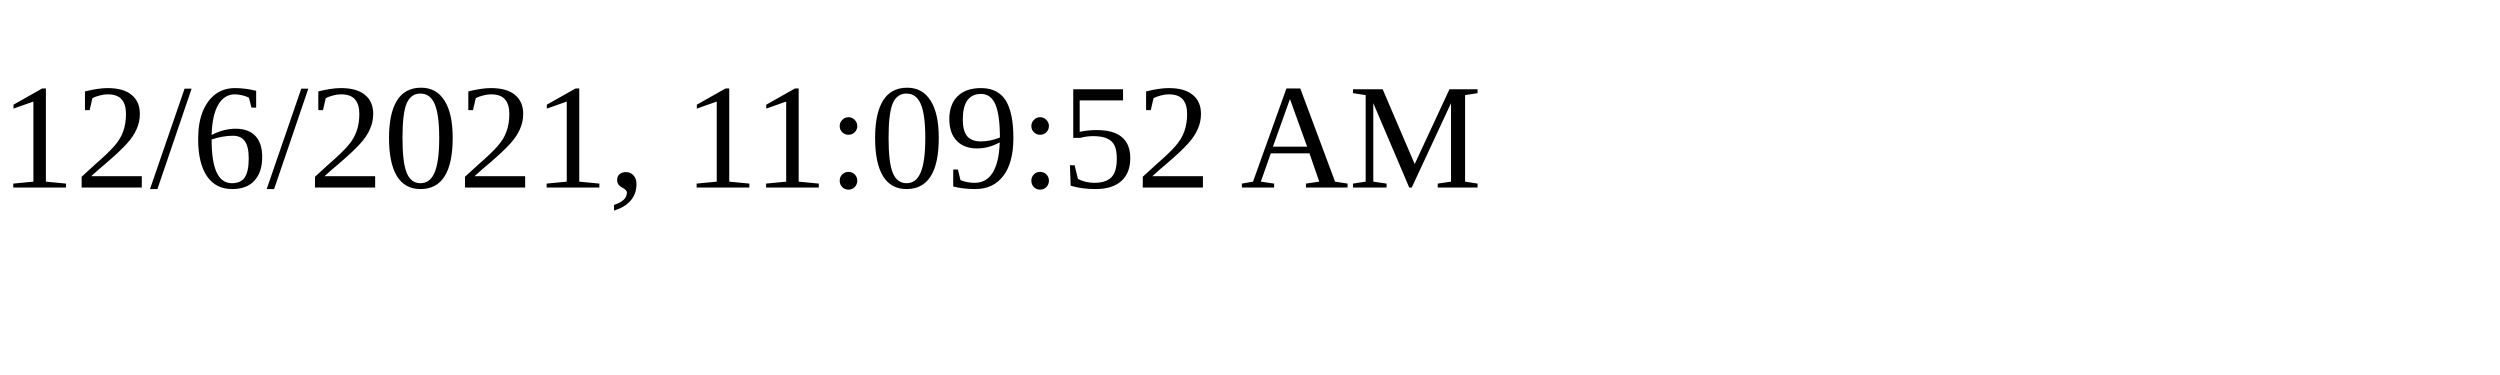
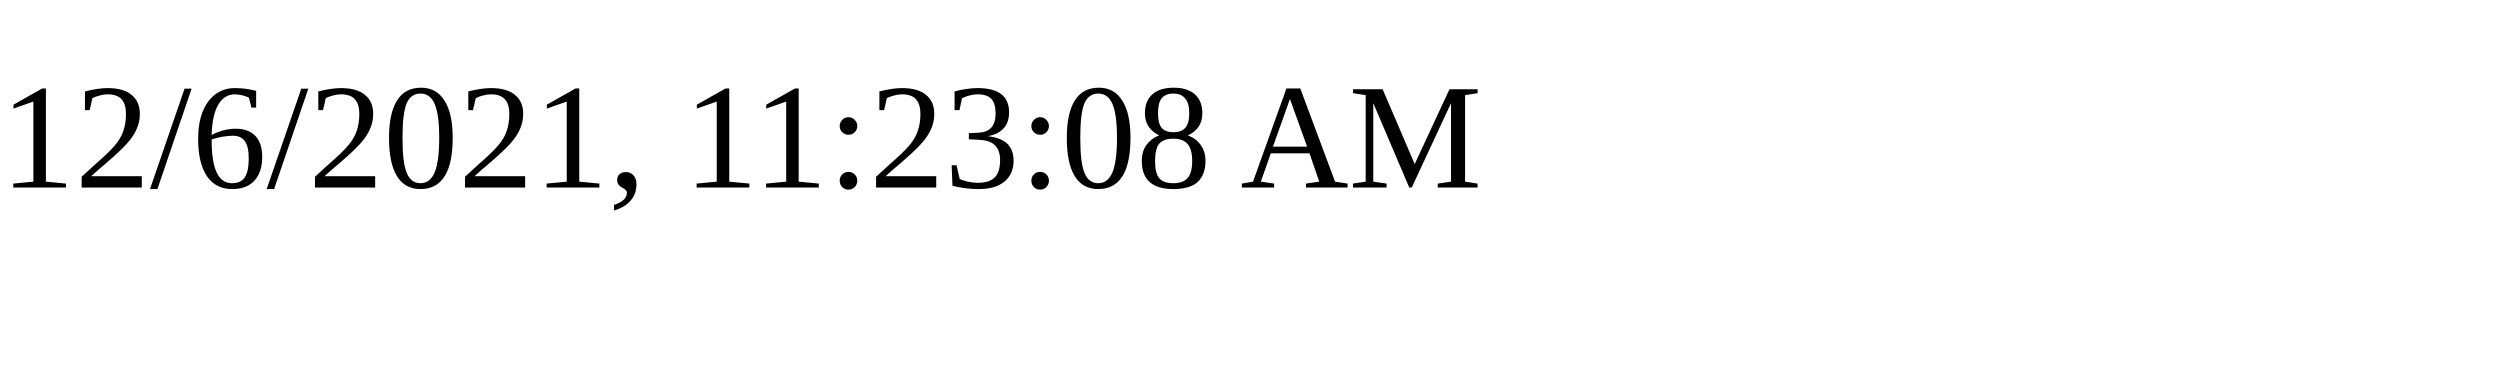
<svg xmlns="http://www.w3.org/2000/svg" height="30" width="200">
-   <text x="0" y="15">12/6/2021, 11:09:52 AM</text>
+   <text x="0" y="15">12/6/2021, 11:23:08 AM</text>
</svg>
